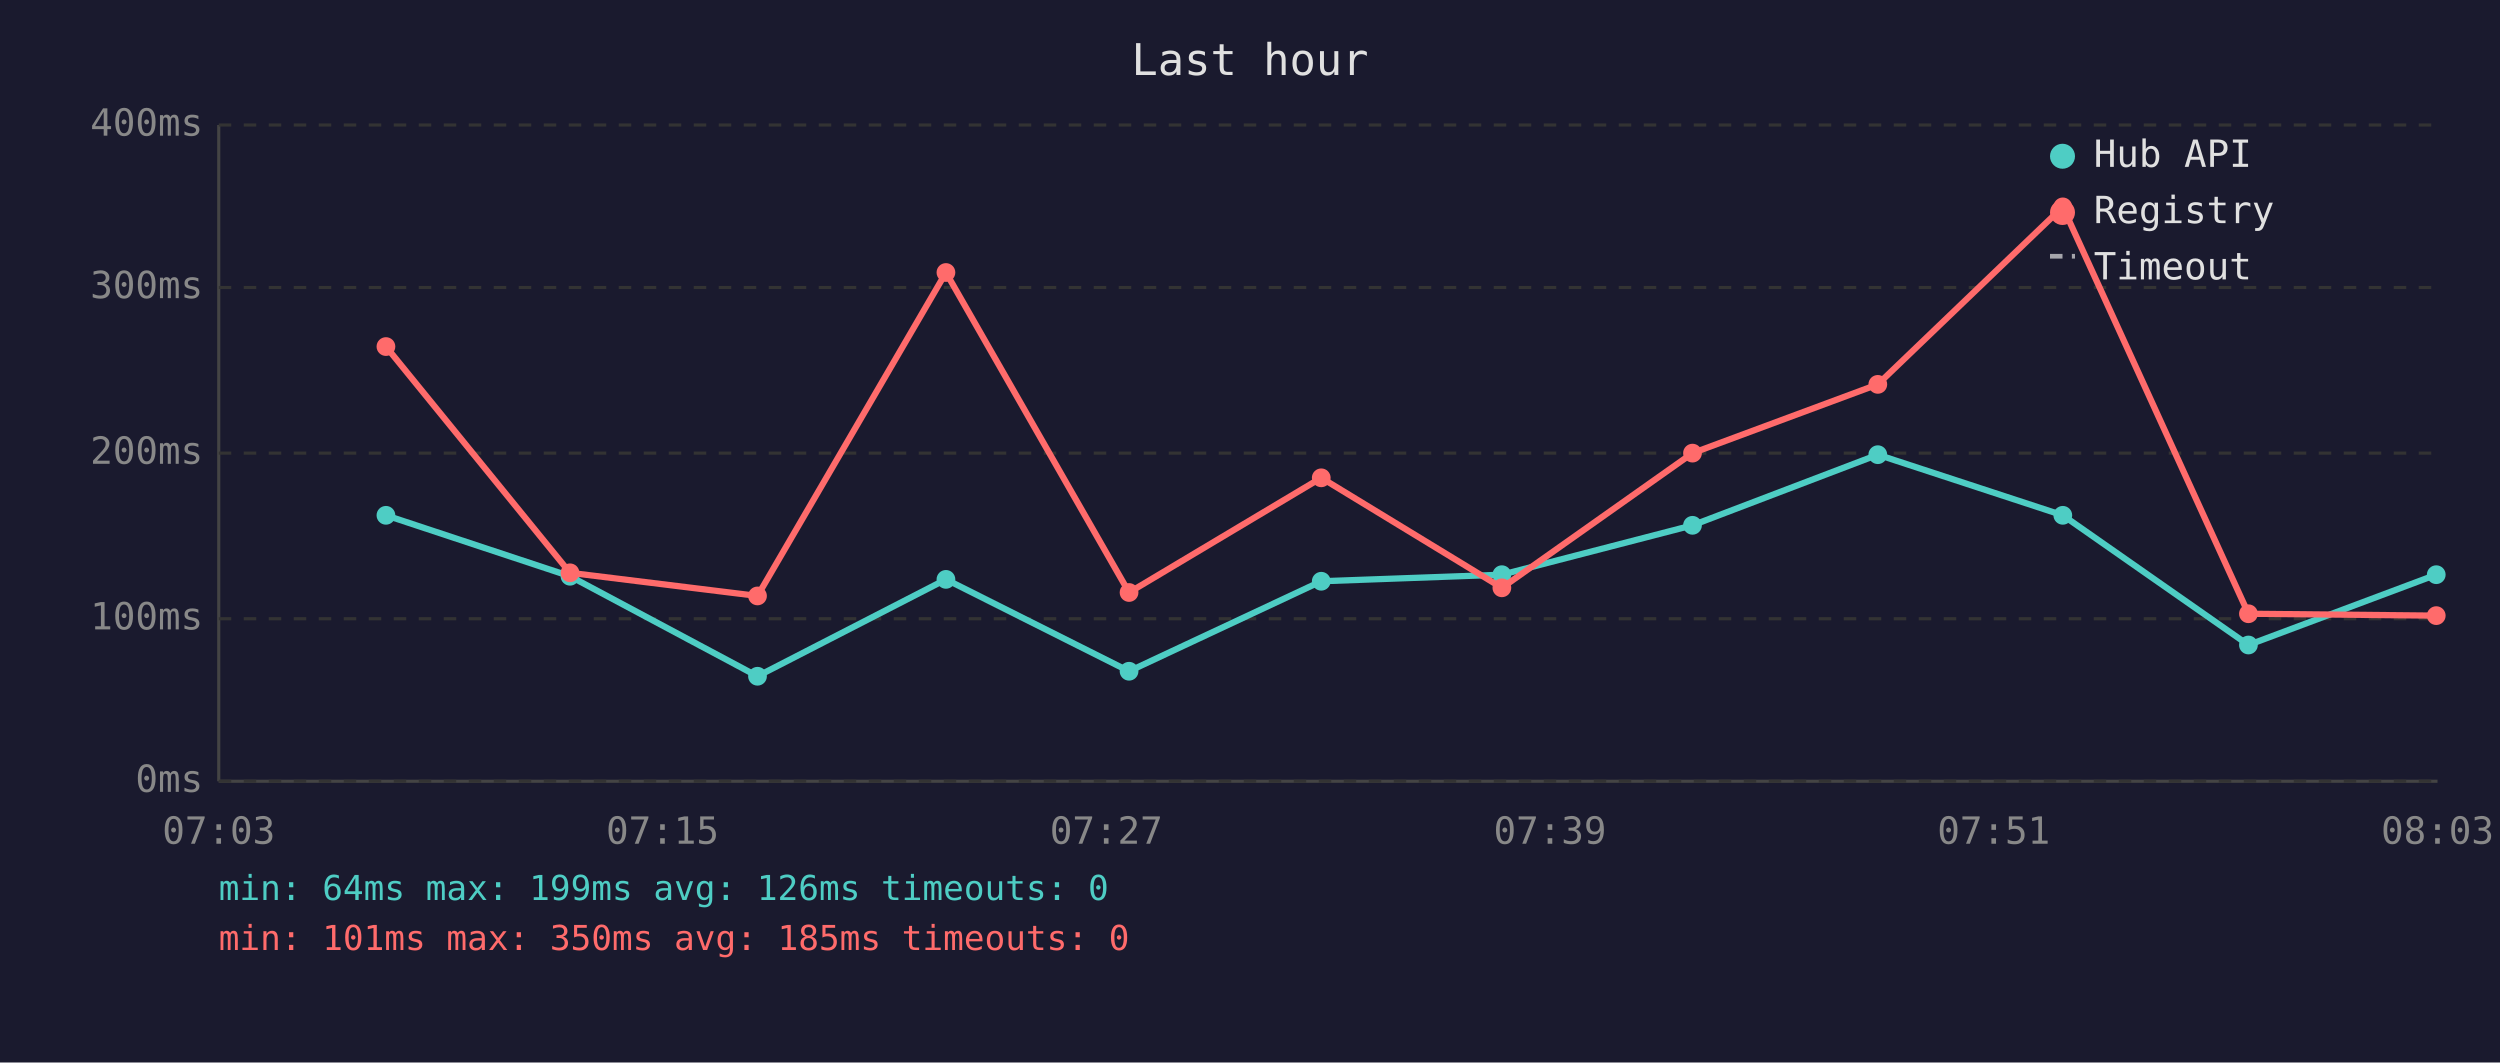
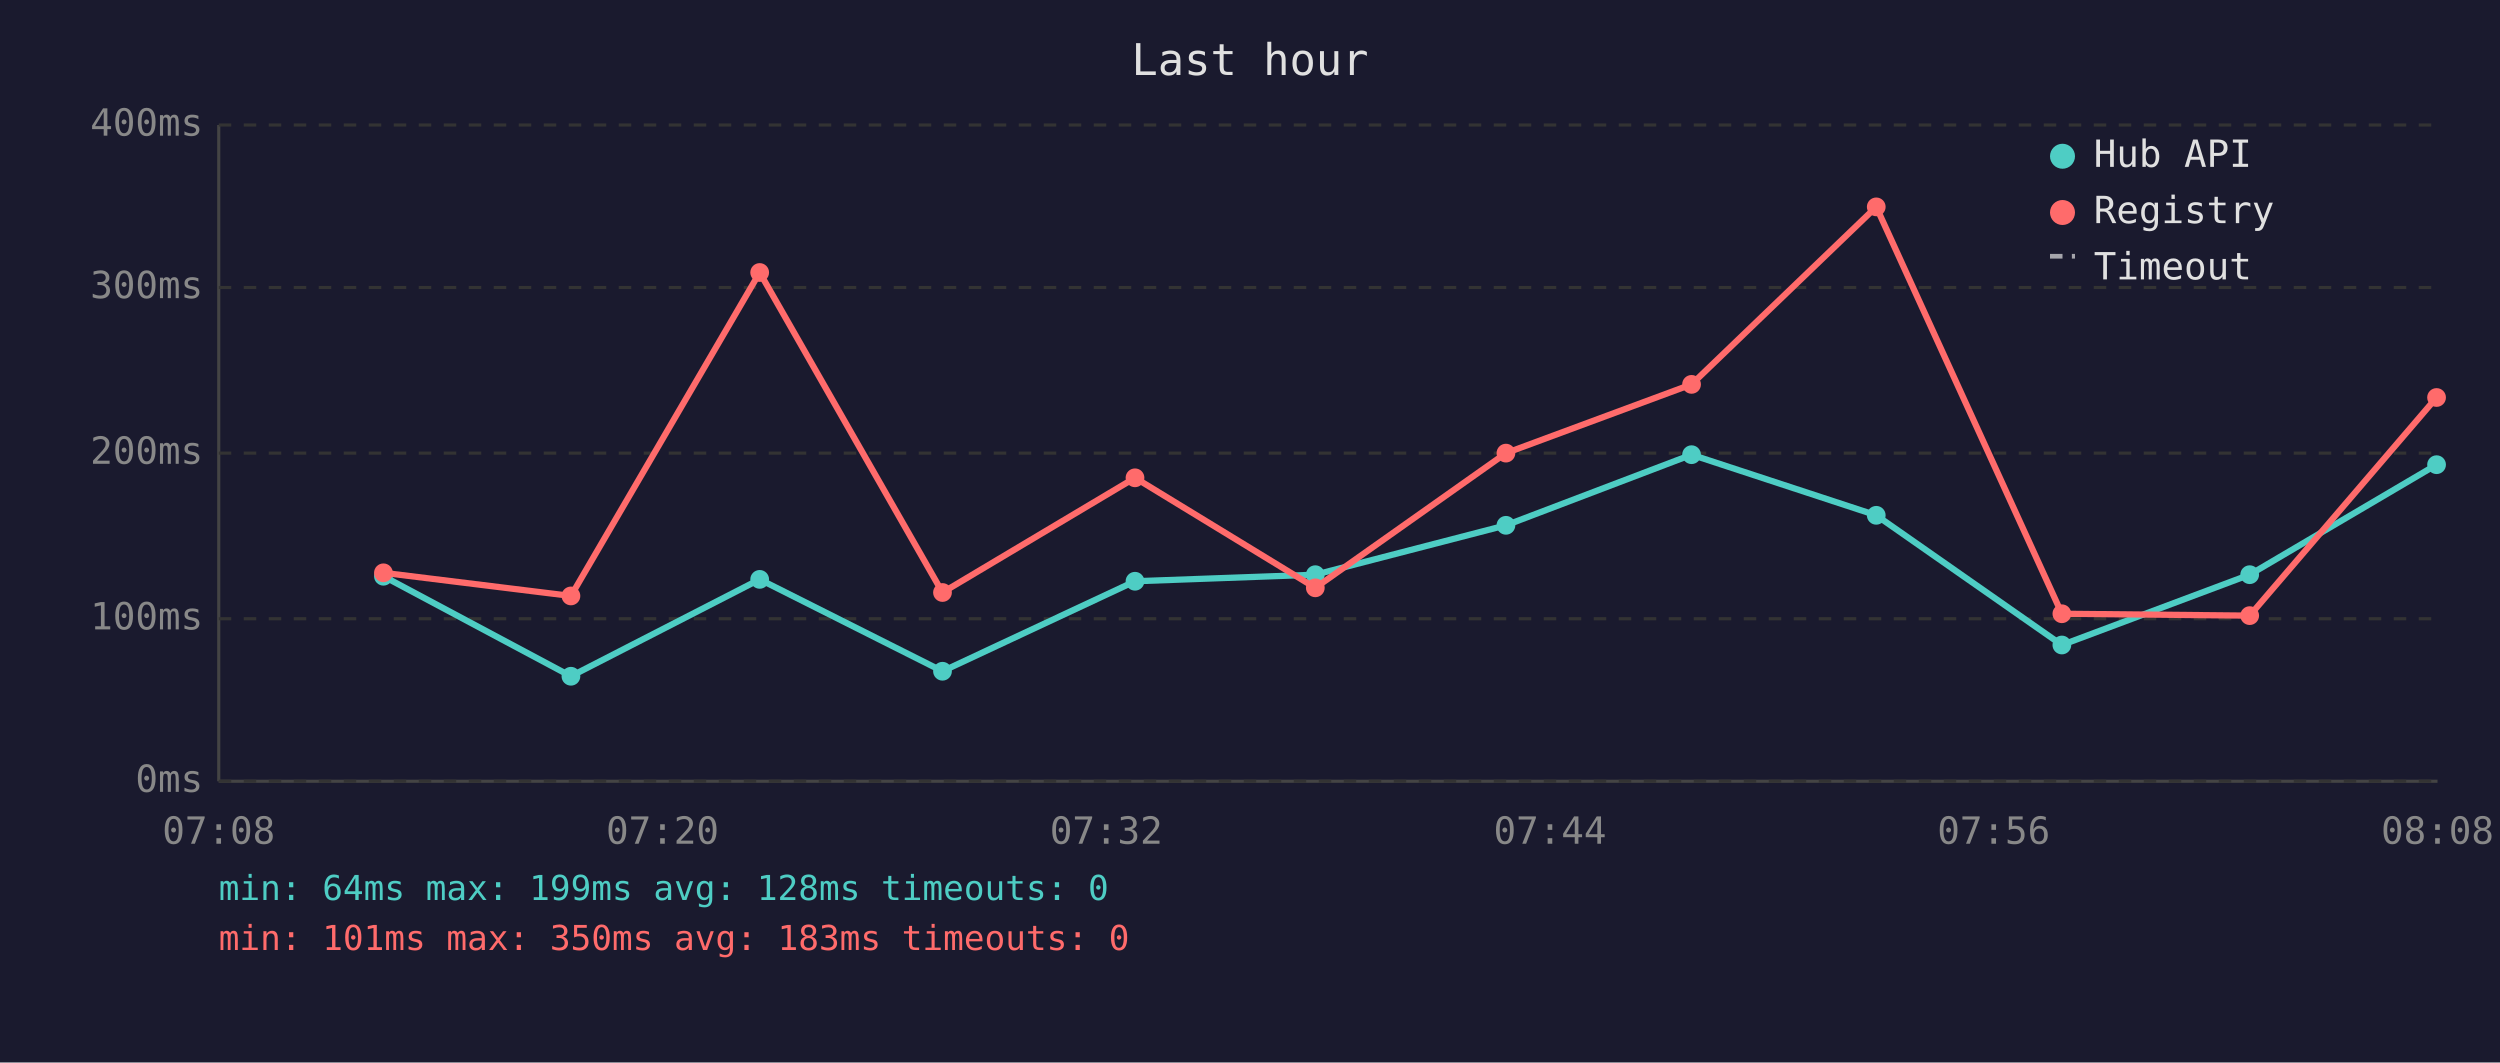
<svg xmlns="http://www.w3.org/2000/svg" viewBox="0 0 800 340" font-family="monospace" font-size="12">
  <rect width="800" height="340" fill="#1a1a2e" />
  <text x="400" y="24" fill="#e0e0e0" font-size="14" text-anchor="middle">Last hour</text>
  <line x1="70" y1="40" x2="70" y2="250" stroke="#444" stroke-width="1" />
  <line x1="70" y1="250" x2="780" y2="250" stroke="#444" stroke-width="1" />
  <line x1="70" y1="250" x2="780" y2="250" stroke="#333" stroke-width="1" stroke-dasharray="4" />
  <text x="65" y="250" fill="#888" text-anchor="end" dominant-baseline="middle">0ms</text>
  <line x1="70" y1="198" x2="780" y2="198" stroke="#333" stroke-width="1" stroke-dasharray="4" />
  <text x="65" y="198" fill="#888" text-anchor="end" dominant-baseline="middle">100ms</text>
  <line x1="70" y1="145" x2="780" y2="145" stroke="#333" stroke-width="1" stroke-dasharray="4" />
  <text x="65" y="145" fill="#888" text-anchor="end" dominant-baseline="middle">200ms</text>
  <line x1="70" y1="92" x2="780" y2="92" stroke="#333" stroke-width="1" stroke-dasharray="4" />
  <text x="65" y="92" fill="#888" text-anchor="end" dominant-baseline="middle">300ms</text>
  <line x1="70" y1="40" x2="780" y2="40" stroke="#333" stroke-width="1" stroke-dasharray="4" />
  <text x="65" y="40" fill="#888" text-anchor="end" dominant-baseline="middle">400ms</text>
-   <text x="70" y="270" fill="#888" text-anchor="middle">07:03</text>
-   <text x="212" y="270" fill="#888" text-anchor="middle">07:15</text>
-   <text x="354" y="270" fill="#888" text-anchor="middle">07:27</text>
-   <text x="496" y="270" fill="#888" text-anchor="middle">07:39</text>
-   <text x="638" y="270" fill="#888" text-anchor="middle">07:51</text>
-   <text x="780" y="270" fill="#888" text-anchor="middle">08:03</text>
-   <polyline points="123.5,164.9 182.4,184.4 242.4,216.4 302.7,185.4 361.3,214.8 422.8,186.0 480.6,183.9 541.6,168.1 600.9,145.5 660.1,164.9 719.5,206.4 779.6,183.9" fill="none" stroke="#4ecdc4" stroke-width="2" opacity="1" />
-   <circle cx="123.5" cy="164.9" r="3" fill="#4ecdc4" />
-   <circle cx="182.4" cy="184.4" r="3" fill="#4ecdc4" />
-   <circle cx="242.4" cy="216.4" r="3" fill="#4ecdc4" />
-   <circle cx="302.7" cy="185.4" r="3" fill="#4ecdc4" />
-   <circle cx="361.3" cy="214.8" r="3" fill="#4ecdc4" />
-   <circle cx="422.8" cy="186.0" r="3" fill="#4ecdc4" />
-   <circle cx="480.6" cy="183.9" r="3" fill="#4ecdc4" />
-   <circle cx="541.6" cy="168.1" r="3" fill="#4ecdc4" />
-   <circle cx="600.9" cy="145.5" r="3" fill="#4ecdc4" />
-   <circle cx="660.1" cy="164.9" r="3" fill="#4ecdc4" />
-   <circle cx="719.5" cy="206.4" r="3" fill="#4ecdc4" />
-   <circle cx="779.6" cy="183.9" r="3" fill="#4ecdc4" />
-   <polyline points="123.5,110.9 182.4,183.3 242.4,190.7 302.7,87.2 361.3,189.6 422.8,152.9 480.6,188.1 541.6,145.0 600.9,123.0 660.1,66.2 719.5,196.4 779.6,197.0" fill="none" stroke="#ff6b6b" stroke-width="2" opacity="1" />
-   <circle cx="123.5" cy="110.9" r="3" fill="#ff6b6b" />
-   <circle cx="182.4" cy="183.3" r="3" fill="#ff6b6b" />
-   <circle cx="242.4" cy="190.7" r="3" fill="#ff6b6b" />
-   <circle cx="302.7" cy="87.2" r="3" fill="#ff6b6b" />
-   <circle cx="361.3" cy="189.6" r="3" fill="#ff6b6b" />
-   <circle cx="422.8" cy="152.9" r="3" fill="#ff6b6b" />
-   <circle cx="480.6" cy="188.1" r="3" fill="#ff6b6b" />
-   <circle cx="541.6" cy="145.0" r="3" fill="#ff6b6b" />
-   <circle cx="600.9" cy="123.0" r="3" fill="#ff6b6b" />
-   <circle cx="660.1" cy="66.2" r="3" fill="#ff6b6b" />
-   <circle cx="719.5" cy="196.4" r="3" fill="#ff6b6b" />
-   <circle cx="779.6" cy="197.0" r="3" fill="#ff6b6b" />
+   <text x="70" y="270" fill="#888" text-anchor="middle">07:08</text>
+   <text x="212" y="270" fill="#888" text-anchor="middle">07:20</text>
+   <text x="354" y="270" fill="#888" text-anchor="middle">07:32</text>
+   <text x="496" y="270" fill="#888" text-anchor="middle">07:44</text>
+   <text x="638" y="270" fill="#888" text-anchor="middle">07:56</text>
+   <text x="780" y="270" fill="#888" text-anchor="middle">08:08</text>
+   <polyline points="122.7,184.4 182.7,216.4 243.1,185.4 301.6,214.8 363.2,186.0 420.9,183.9 481.9,168.1 541.3,145.5 600.4,164.9 659.8,206.4 719.9,183.9 779.7,148.7" fill="none" stroke="#4ecdc4" stroke-width="2" opacity="1" />
+   <circle cx="122.7" cy="184.4" r="3" fill="#4ecdc4" />
+   <circle cx="182.7" cy="216.4" r="3" fill="#4ecdc4" />
+   <circle cx="243.1" cy="185.4" r="3" fill="#4ecdc4" />
+   <circle cx="301.6" cy="214.8" r="3" fill="#4ecdc4" />
+   <circle cx="363.2" cy="186.0" r="3" fill="#4ecdc4" />
+   <circle cx="420.9" cy="183.9" r="3" fill="#4ecdc4" />
+   <circle cx="481.9" cy="168.1" r="3" fill="#4ecdc4" />
+   <circle cx="541.3" cy="145.5" r="3" fill="#4ecdc4" />
+   <circle cx="600.4" cy="164.9" r="3" fill="#4ecdc4" />
+   <circle cx="659.8" cy="206.4" r="3" fill="#4ecdc4" />
+   <circle cx="719.9" cy="183.9" r="3" fill="#4ecdc4" />
+   <circle cx="779.7" cy="148.7" r="3" fill="#4ecdc4" />
+   <polyline points="122.7,183.3 182.7,190.7 243.1,87.2 301.6,189.6 363.2,152.9 420.9,188.1 481.9,145.0 541.3,123.0 600.4,66.2 659.8,196.4 719.9,197.0 779.7,127.2" fill="none" stroke="#ff6b6b" stroke-width="2" opacity="1" />
+   <circle cx="122.7" cy="183.3" r="3" fill="#ff6b6b" />
+   <circle cx="182.7" cy="190.7" r="3" fill="#ff6b6b" />
+   <circle cx="243.1" cy="87.2" r="3" fill="#ff6b6b" />
+   <circle cx="301.6" cy="189.6" r="3" fill="#ff6b6b" />
+   <circle cx="363.2" cy="152.9" r="3" fill="#ff6b6b" />
+   <circle cx="420.9" cy="188.1" r="3" fill="#ff6b6b" />
+   <circle cx="481.9" cy="145.0" r="3" fill="#ff6b6b" />
+   <circle cx="541.3" cy="123.0" r="3" fill="#ff6b6b" />
+   <circle cx="600.4" cy="66.2" r="3" fill="#ff6b6b" />
+   <circle cx="659.8" cy="196.4" r="3" fill="#ff6b6b" />
+   <circle cx="719.9" cy="197.0" r="3" fill="#ff6b6b" />
+   <circle cx="779.7" cy="127.2" r="3" fill="#ff6b6b" />
  <circle cx="660" cy="50" r="4" fill="#4ecdc4" />
  <text x="670" y="50" fill="#e0e0e0" dominant-baseline="middle">Hub API</text>
  <circle cx="660" cy="68" r="4" fill="#ff6b6b" />
  <text x="670" y="68" fill="#e0e0e0" dominant-baseline="middle">Registry</text>
  <line x1="656" y1="82" x2="664" y2="82" stroke="#e0e0e0" stroke-width="1.5" stroke-dasharray="4,3" opacity="0.7" />
  <text x="670" y="86" fill="#e0e0e0" dominant-baseline="middle">Timeout</text>
-   <text x="70" y="288" fill="#4ecdc4" font-size="11">min: 64ms  max: 199ms  avg: 126ms  timeouts: 0</text>
-   <text x="70" y="304" fill="#ff6b6b" font-size="11">min: 101ms  max: 350ms  avg: 185ms  timeouts: 0</text>
+   <text x="70" y="288" fill="#4ecdc4" font-size="11">min: 64ms  max: 199ms  avg: 128ms  timeouts: 0</text>
+   <text x="70" y="304" fill="#ff6b6b" font-size="11">min: 101ms  max: 350ms  avg: 183ms  timeouts: 0</text>
</svg>
